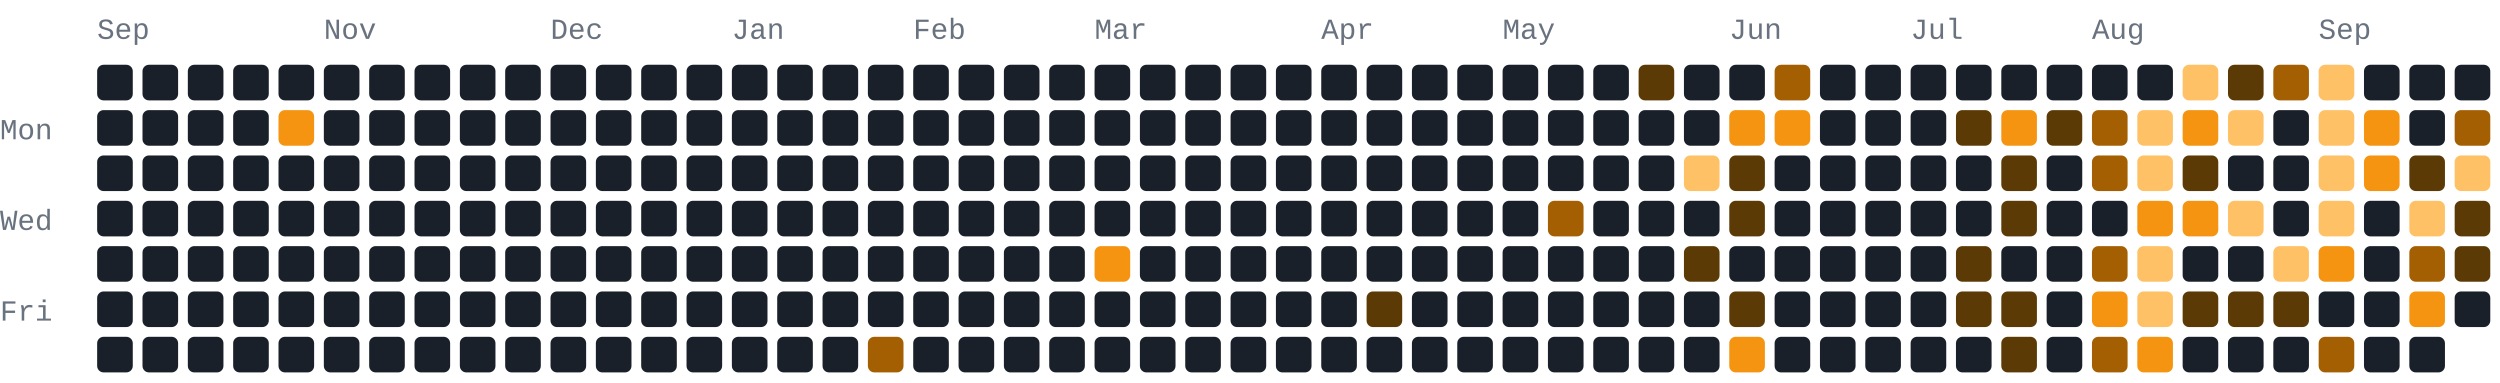
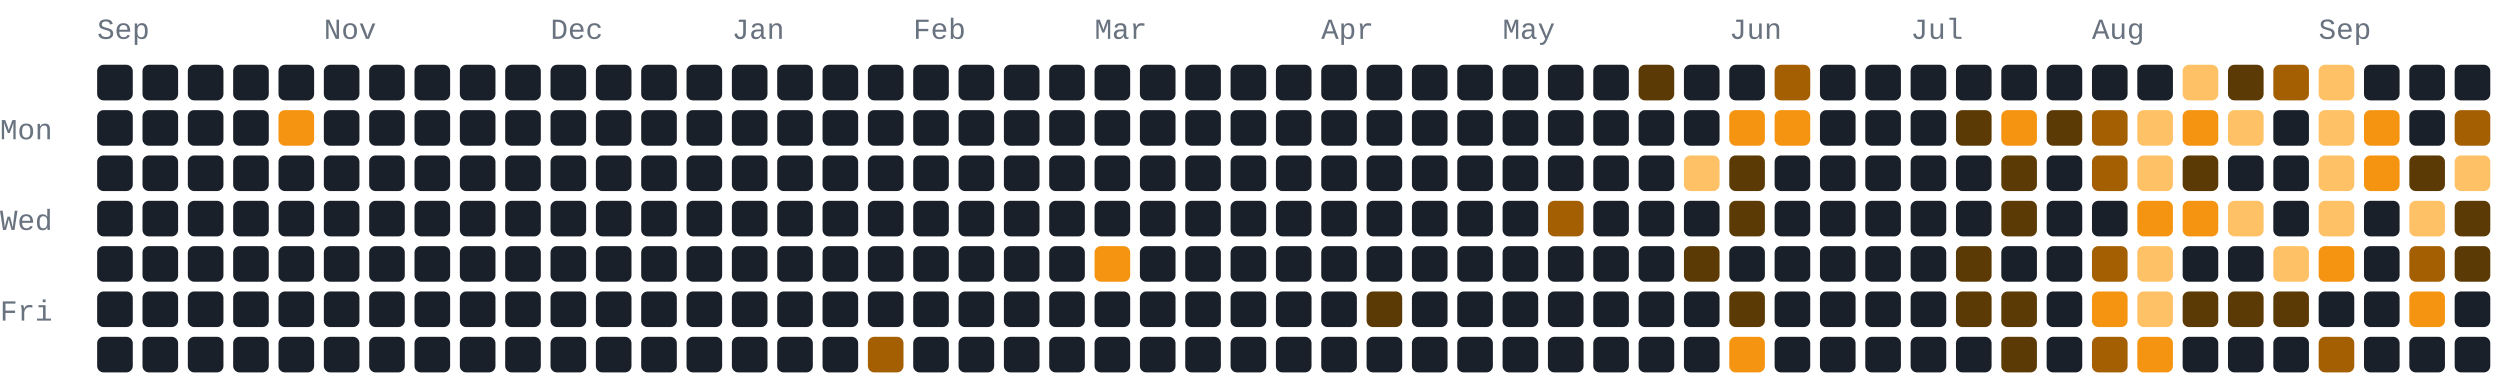
<svg xmlns="http://www.w3.org/2000/svg" width="772" height="118" viewBox="0 0 772 118" role="img" aria-label="470 GitHub contributions by BerkmKuzu1 in the last year">
  <style>text{font-family:ui-monospace,SFMono-Regular,Consolas,"Courier New",monospace;font-size:9px;fill:#69727f}.c0{fill:#1a2029}.c1{fill:#5c3a05}.c2{fill:#a35f02}.c3{fill:#f59410}.c4{fill:#ffc166}@media(prefers-color-scheme:light){text{fill:#7b8492}.c0{fill:#e8ecf1}.c1{fill:#ffd9a0}.c2{fill:#f7ad4b}.c3{fill:#d97d05}.c4{fill:#9c5600}}</style>
  <text x="30" y="12">Sep</text>
  <text x="100" y="12">Nov</text>
  <text x="170" y="12">Dec</text>
  <text x="226" y="12">Jan</text>
  <text x="282" y="12">Feb</text>
  <text x="338" y="12">Mar</text>
  <text x="408" y="12">Apr</text>
  <text x="464" y="12">May</text>
  <text x="534" y="12">Jun</text>
  <text x="590" y="12">Jul</text>
  <text x="646" y="12">Aug</text>
  <text x="716" y="12">Sep</text>
  <text x="0" y="43">Mon</text>
  <text x="0" y="71">Wed</text>
  <text x="0" y="99">Fri</text>
  <rect class="c0" x="30" y="20" width="11" height="11" rx="2" ry="2" />
  <rect class="c0" x="30" y="34" width="11" height="11" rx="2" ry="2" />
  <rect class="c0" x="30" y="48" width="11" height="11" rx="2" ry="2" />
  <rect class="c0" x="30" y="62" width="11" height="11" rx="2" ry="2" />
  <rect class="c0" x="30" y="76" width="11" height="11" rx="2" ry="2" />
  <rect class="c0" x="30" y="90" width="11" height="11" rx="2" ry="2" />
  <rect class="c0" x="30" y="104" width="11" height="11" rx="2" ry="2" />
  <rect class="c0" x="44" y="20" width="11" height="11" rx="2" ry="2" />
  <rect class="c0" x="44" y="34" width="11" height="11" rx="2" ry="2" />
  <rect class="c0" x="44" y="48" width="11" height="11" rx="2" ry="2" />
  <rect class="c0" x="44" y="62" width="11" height="11" rx="2" ry="2" />
  <rect class="c0" x="44" y="76" width="11" height="11" rx="2" ry="2" />
  <rect class="c0" x="44" y="90" width="11" height="11" rx="2" ry="2" />
  <rect class="c0" x="44" y="104" width="11" height="11" rx="2" ry="2" />
  <rect class="c0" x="58" y="20" width="11" height="11" rx="2" ry="2" />
  <rect class="c0" x="58" y="34" width="11" height="11" rx="2" ry="2" />
  <rect class="c0" x="58" y="48" width="11" height="11" rx="2" ry="2" />
  <rect class="c0" x="58" y="62" width="11" height="11" rx="2" ry="2" />
  <rect class="c0" x="58" y="76" width="11" height="11" rx="2" ry="2" />
  <rect class="c0" x="58" y="90" width="11" height="11" rx="2" ry="2" />
  <rect class="c0" x="58" y="104" width="11" height="11" rx="2" ry="2" />
  <rect class="c0" x="72" y="20" width="11" height="11" rx="2" ry="2" />
  <rect class="c0" x="72" y="34" width="11" height="11" rx="2" ry="2" />
  <rect class="c0" x="72" y="48" width="11" height="11" rx="2" ry="2" />
  <rect class="c0" x="72" y="62" width="11" height="11" rx="2" ry="2" />
  <rect class="c0" x="72" y="76" width="11" height="11" rx="2" ry="2" />
  <rect class="c0" x="72" y="90" width="11" height="11" rx="2" ry="2" />
  <rect class="c0" x="72" y="104" width="11" height="11" rx="2" ry="2" />
  <rect class="c0" x="86" y="20" width="11" height="11" rx="2" ry="2" />
  <rect class="c3" x="86" y="34" width="11" height="11" rx="2" ry="2" />
  <rect class="c0" x="86" y="48" width="11" height="11" rx="2" ry="2" />
  <rect class="c0" x="86" y="62" width="11" height="11" rx="2" ry="2" />
  <rect class="c0" x="86" y="76" width="11" height="11" rx="2" ry="2" />
  <rect class="c0" x="86" y="90" width="11" height="11" rx="2" ry="2" />
  <rect class="c0" x="86" y="104" width="11" height="11" rx="2" ry="2" />
  <rect class="c0" x="100" y="20" width="11" height="11" rx="2" ry="2" />
  <rect class="c0" x="100" y="34" width="11" height="11" rx="2" ry="2" />
  <rect class="c0" x="100" y="48" width="11" height="11" rx="2" ry="2" />
  <rect class="c0" x="100" y="62" width="11" height="11" rx="2" ry="2" />
  <rect class="c0" x="100" y="76" width="11" height="11" rx="2" ry="2" />
  <rect class="c0" x="100" y="90" width="11" height="11" rx="2" ry="2" />
  <rect class="c0" x="100" y="104" width="11" height="11" rx="2" ry="2" />
  <rect class="c0" x="114" y="20" width="11" height="11" rx="2" ry="2" />
  <rect class="c0" x="114" y="34" width="11" height="11" rx="2" ry="2" />
  <rect class="c0" x="114" y="48" width="11" height="11" rx="2" ry="2" />
  <rect class="c0" x="114" y="62" width="11" height="11" rx="2" ry="2" />
  <rect class="c0" x="114" y="76" width="11" height="11" rx="2" ry="2" />
  <rect class="c0" x="114" y="90" width="11" height="11" rx="2" ry="2" />
  <rect class="c0" x="114" y="104" width="11" height="11" rx="2" ry="2" />
  <rect class="c0" x="128" y="20" width="11" height="11" rx="2" ry="2" />
  <rect class="c0" x="128" y="34" width="11" height="11" rx="2" ry="2" />
  <rect class="c0" x="128" y="48" width="11" height="11" rx="2" ry="2" />
  <rect class="c0" x="128" y="62" width="11" height="11" rx="2" ry="2" />
  <rect class="c0" x="128" y="76" width="11" height="11" rx="2" ry="2" />
  <rect class="c0" x="128" y="90" width="11" height="11" rx="2" ry="2" />
  <rect class="c0" x="128" y="104" width="11" height="11" rx="2" ry="2" />
  <rect class="c0" x="142" y="20" width="11" height="11" rx="2" ry="2" />
  <rect class="c0" x="142" y="34" width="11" height="11" rx="2" ry="2" />
  <rect class="c0" x="142" y="48" width="11" height="11" rx="2" ry="2" />
  <rect class="c0" x="142" y="62" width="11" height="11" rx="2" ry="2" />
  <rect class="c0" x="142" y="76" width="11" height="11" rx="2" ry="2" />
  <rect class="c0" x="142" y="90" width="11" height="11" rx="2" ry="2" />
  <rect class="c0" x="142" y="104" width="11" height="11" rx="2" ry="2" />
  <rect class="c0" x="156" y="20" width="11" height="11" rx="2" ry="2" />
  <rect class="c0" x="156" y="34" width="11" height="11" rx="2" ry="2" />
  <rect class="c0" x="156" y="48" width="11" height="11" rx="2" ry="2" />
  <rect class="c0" x="156" y="62" width="11" height="11" rx="2" ry="2" />
  <rect class="c0" x="156" y="76" width="11" height="11" rx="2" ry="2" />
  <rect class="c0" x="156" y="90" width="11" height="11" rx="2" ry="2" />
  <rect class="c0" x="156" y="104" width="11" height="11" rx="2" ry="2" />
  <rect class="c0" x="170" y="20" width="11" height="11" rx="2" ry="2" />
  <rect class="c0" x="170" y="34" width="11" height="11" rx="2" ry="2" />
  <rect class="c0" x="170" y="48" width="11" height="11" rx="2" ry="2" />
  <rect class="c0" x="170" y="62" width="11" height="11" rx="2" ry="2" />
  <rect class="c0" x="170" y="76" width="11" height="11" rx="2" ry="2" />
  <rect class="c0" x="170" y="90" width="11" height="11" rx="2" ry="2" />
  <rect class="c0" x="170" y="104" width="11" height="11" rx="2" ry="2" />
  <rect class="c0" x="184" y="20" width="11" height="11" rx="2" ry="2" />
  <rect class="c0" x="184" y="34" width="11" height="11" rx="2" ry="2" />
  <rect class="c0" x="184" y="48" width="11" height="11" rx="2" ry="2" />
  <rect class="c0" x="184" y="62" width="11" height="11" rx="2" ry="2" />
  <rect class="c0" x="184" y="76" width="11" height="11" rx="2" ry="2" />
  <rect class="c0" x="184" y="90" width="11" height="11" rx="2" ry="2" />
  <rect class="c0" x="184" y="104" width="11" height="11" rx="2" ry="2" />
  <rect class="c0" x="198" y="20" width="11" height="11" rx="2" ry="2" />
  <rect class="c0" x="198" y="34" width="11" height="11" rx="2" ry="2" />
  <rect class="c0" x="198" y="48" width="11" height="11" rx="2" ry="2" />
  <rect class="c0" x="198" y="62" width="11" height="11" rx="2" ry="2" />
  <rect class="c0" x="198" y="76" width="11" height="11" rx="2" ry="2" />
  <rect class="c0" x="198" y="90" width="11" height="11" rx="2" ry="2" />
  <rect class="c0" x="198" y="104" width="11" height="11" rx="2" ry="2" />
  <rect class="c0" x="212" y="20" width="11" height="11" rx="2" ry="2" />
  <rect class="c0" x="212" y="34" width="11" height="11" rx="2" ry="2" />
  <rect class="c0" x="212" y="48" width="11" height="11" rx="2" ry="2" />
  <rect class="c0" x="212" y="62" width="11" height="11" rx="2" ry="2" />
  <rect class="c0" x="212" y="76" width="11" height="11" rx="2" ry="2" />
  <rect class="c0" x="212" y="90" width="11" height="11" rx="2" ry="2" />
  <rect class="c0" x="212" y="104" width="11" height="11" rx="2" ry="2" />
  <rect class="c0" x="226" y="20" width="11" height="11" rx="2" ry="2" />
  <rect class="c0" x="226" y="34" width="11" height="11" rx="2" ry="2" />
  <rect class="c0" x="226" y="48" width="11" height="11" rx="2" ry="2" />
  <rect class="c0" x="226" y="62" width="11" height="11" rx="2" ry="2" />
  <rect class="c0" x="226" y="76" width="11" height="11" rx="2" ry="2" />
  <rect class="c0" x="226" y="90" width="11" height="11" rx="2" ry="2" />
  <rect class="c0" x="226" y="104" width="11" height="11" rx="2" ry="2" />
  <rect class="c0" x="240" y="20" width="11" height="11" rx="2" ry="2" />
  <rect class="c0" x="240" y="34" width="11" height="11" rx="2" ry="2" />
  <rect class="c0" x="240" y="48" width="11" height="11" rx="2" ry="2" />
  <rect class="c0" x="240" y="62" width="11" height="11" rx="2" ry="2" />
  <rect class="c0" x="240" y="76" width="11" height="11" rx="2" ry="2" />
  <rect class="c0" x="240" y="90" width="11" height="11" rx="2" ry="2" />
  <rect class="c0" x="240" y="104" width="11" height="11" rx="2" ry="2" />
  <rect class="c0" x="254" y="20" width="11" height="11" rx="2" ry="2" />
  <rect class="c0" x="254" y="34" width="11" height="11" rx="2" ry="2" />
  <rect class="c0" x="254" y="48" width="11" height="11" rx="2" ry="2" />
  <rect class="c0" x="254" y="62" width="11" height="11" rx="2" ry="2" />
  <rect class="c0" x="254" y="76" width="11" height="11" rx="2" ry="2" />
  <rect class="c0" x="254" y="90" width="11" height="11" rx="2" ry="2" />
  <rect class="c0" x="254" y="104" width="11" height="11" rx="2" ry="2" />
  <rect class="c0" x="268" y="20" width="11" height="11" rx="2" ry="2" />
  <rect class="c0" x="268" y="34" width="11" height="11" rx="2" ry="2" />
  <rect class="c0" x="268" y="48" width="11" height="11" rx="2" ry="2" />
  <rect class="c0" x="268" y="62" width="11" height="11" rx="2" ry="2" />
  <rect class="c0" x="268" y="76" width="11" height="11" rx="2" ry="2" />
  <rect class="c0" x="268" y="90" width="11" height="11" rx="2" ry="2" />
  <rect class="c2" x="268" y="104" width="11" height="11" rx="2" ry="2" />
  <rect class="c0" x="282" y="20" width="11" height="11" rx="2" ry="2" />
  <rect class="c0" x="282" y="34" width="11" height="11" rx="2" ry="2" />
  <rect class="c0" x="282" y="48" width="11" height="11" rx="2" ry="2" />
  <rect class="c0" x="282" y="62" width="11" height="11" rx="2" ry="2" />
  <rect class="c0" x="282" y="76" width="11" height="11" rx="2" ry="2" />
  <rect class="c0" x="282" y="90" width="11" height="11" rx="2" ry="2" />
  <rect class="c0" x="282" y="104" width="11" height="11" rx="2" ry="2" />
  <rect class="c0" x="296" y="20" width="11" height="11" rx="2" ry="2" />
  <rect class="c0" x="296" y="34" width="11" height="11" rx="2" ry="2" />
  <rect class="c0" x="296" y="48" width="11" height="11" rx="2" ry="2" />
  <rect class="c0" x="296" y="62" width="11" height="11" rx="2" ry="2" />
  <rect class="c0" x="296" y="76" width="11" height="11" rx="2" ry="2" />
  <rect class="c0" x="296" y="90" width="11" height="11" rx="2" ry="2" />
  <rect class="c0" x="296" y="104" width="11" height="11" rx="2" ry="2" />
  <rect class="c0" x="310" y="20" width="11" height="11" rx="2" ry="2" />
  <rect class="c0" x="310" y="34" width="11" height="11" rx="2" ry="2" />
  <rect class="c0" x="310" y="48" width="11" height="11" rx="2" ry="2" />
  <rect class="c0" x="310" y="62" width="11" height="11" rx="2" ry="2" />
  <rect class="c0" x="310" y="76" width="11" height="11" rx="2" ry="2" />
  <rect class="c0" x="310" y="90" width="11" height="11" rx="2" ry="2" />
  <rect class="c0" x="310" y="104" width="11" height="11" rx="2" ry="2" />
  <rect class="c0" x="324" y="20" width="11" height="11" rx="2" ry="2" />
  <rect class="c0" x="324" y="34" width="11" height="11" rx="2" ry="2" />
  <rect class="c0" x="324" y="48" width="11" height="11" rx="2" ry="2" />
  <rect class="c0" x="324" y="62" width="11" height="11" rx="2" ry="2" />
  <rect class="c0" x="324" y="76" width="11" height="11" rx="2" ry="2" />
  <rect class="c0" x="324" y="90" width="11" height="11" rx="2" ry="2" />
  <rect class="c0" x="324" y="104" width="11" height="11" rx="2" ry="2" />
  <rect class="c0" x="338" y="20" width="11" height="11" rx="2" ry="2" />
  <rect class="c0" x="338" y="34" width="11" height="11" rx="2" ry="2" />
  <rect class="c0" x="338" y="48" width="11" height="11" rx="2" ry="2" />
  <rect class="c0" x="338" y="62" width="11" height="11" rx="2" ry="2" />
  <rect class="c3" x="338" y="76" width="11" height="11" rx="2" ry="2" />
  <rect class="c0" x="338" y="90" width="11" height="11" rx="2" ry="2" />
  <rect class="c0" x="338" y="104" width="11" height="11" rx="2" ry="2" />
  <rect class="c0" x="352" y="20" width="11" height="11" rx="2" ry="2" />
  <rect class="c0" x="352" y="34" width="11" height="11" rx="2" ry="2" />
  <rect class="c0" x="352" y="48" width="11" height="11" rx="2" ry="2" />
  <rect class="c0" x="352" y="62" width="11" height="11" rx="2" ry="2" />
  <rect class="c0" x="352" y="76" width="11" height="11" rx="2" ry="2" />
  <rect class="c0" x="352" y="90" width="11" height="11" rx="2" ry="2" />
  <rect class="c0" x="352" y="104" width="11" height="11" rx="2" ry="2" />
  <rect class="c0" x="366" y="20" width="11" height="11" rx="2" ry="2" />
  <rect class="c0" x="366" y="34" width="11" height="11" rx="2" ry="2" />
  <rect class="c0" x="366" y="48" width="11" height="11" rx="2" ry="2" />
  <rect class="c0" x="366" y="62" width="11" height="11" rx="2" ry="2" />
  <rect class="c0" x="366" y="76" width="11" height="11" rx="2" ry="2" />
  <rect class="c0" x="366" y="90" width="11" height="11" rx="2" ry="2" />
  <rect class="c0" x="366" y="104" width="11" height="11" rx="2" ry="2" />
  <rect class="c0" x="380" y="20" width="11" height="11" rx="2" ry="2" />
  <rect class="c0" x="380" y="34" width="11" height="11" rx="2" ry="2" />
  <rect class="c0" x="380" y="48" width="11" height="11" rx="2" ry="2" />
  <rect class="c0" x="380" y="62" width="11" height="11" rx="2" ry="2" />
  <rect class="c0" x="380" y="76" width="11" height="11" rx="2" ry="2" />
  <rect class="c0" x="380" y="90" width="11" height="11" rx="2" ry="2" />
  <rect class="c0" x="380" y="104" width="11" height="11" rx="2" ry="2" />
  <rect class="c0" x="394" y="20" width="11" height="11" rx="2" ry="2" />
  <rect class="c0" x="394" y="34" width="11" height="11" rx="2" ry="2" />
  <rect class="c0" x="394" y="48" width="11" height="11" rx="2" ry="2" />
  <rect class="c0" x="394" y="62" width="11" height="11" rx="2" ry="2" />
  <rect class="c0" x="394" y="76" width="11" height="11" rx="2" ry="2" />
  <rect class="c0" x="394" y="90" width="11" height="11" rx="2" ry="2" />
  <rect class="c0" x="394" y="104" width="11" height="11" rx="2" ry="2" />
  <rect class="c0" x="408" y="20" width="11" height="11" rx="2" ry="2" />
  <rect class="c0" x="408" y="34" width="11" height="11" rx="2" ry="2" />
  <rect class="c0" x="408" y="48" width="11" height="11" rx="2" ry="2" />
  <rect class="c0" x="408" y="62" width="11" height="11" rx="2" ry="2" />
  <rect class="c0" x="408" y="76" width="11" height="11" rx="2" ry="2" />
  <rect class="c0" x="408" y="90" width="11" height="11" rx="2" ry="2" />
  <rect class="c0" x="408" y="104" width="11" height="11" rx="2" ry="2" />
  <rect class="c0" x="422" y="20" width="11" height="11" rx="2" ry="2" />
  <rect class="c0" x="422" y="34" width="11" height="11" rx="2" ry="2" />
  <rect class="c0" x="422" y="48" width="11" height="11" rx="2" ry="2" />
  <rect class="c0" x="422" y="62" width="11" height="11" rx="2" ry="2" />
  <rect class="c0" x="422" y="76" width="11" height="11" rx="2" ry="2" />
  <rect class="c1" x="422" y="90" width="11" height="11" rx="2" ry="2" />
  <rect class="c0" x="422" y="104" width="11" height="11" rx="2" ry="2" />
  <rect class="c0" x="436" y="20" width="11" height="11" rx="2" ry="2" />
  <rect class="c0" x="436" y="34" width="11" height="11" rx="2" ry="2" />
  <rect class="c0" x="436" y="48" width="11" height="11" rx="2" ry="2" />
  <rect class="c0" x="436" y="62" width="11" height="11" rx="2" ry="2" />
  <rect class="c0" x="436" y="76" width="11" height="11" rx="2" ry="2" />
  <rect class="c0" x="436" y="90" width="11" height="11" rx="2" ry="2" />
  <rect class="c0" x="436" y="104" width="11" height="11" rx="2" ry="2" />
  <rect class="c0" x="450" y="20" width="11" height="11" rx="2" ry="2" />
  <rect class="c0" x="450" y="34" width="11" height="11" rx="2" ry="2" />
  <rect class="c0" x="450" y="48" width="11" height="11" rx="2" ry="2" />
  <rect class="c0" x="450" y="62" width="11" height="11" rx="2" ry="2" />
  <rect class="c0" x="450" y="76" width="11" height="11" rx="2" ry="2" />
  <rect class="c0" x="450" y="90" width="11" height="11" rx="2" ry="2" />
  <rect class="c0" x="450" y="104" width="11" height="11" rx="2" ry="2" />
  <rect class="c0" x="464" y="20" width="11" height="11" rx="2" ry="2" />
  <rect class="c0" x="464" y="34" width="11" height="11" rx="2" ry="2" />
  <rect class="c0" x="464" y="48" width="11" height="11" rx="2" ry="2" />
  <rect class="c0" x="464" y="62" width="11" height="11" rx="2" ry="2" />
  <rect class="c0" x="464" y="76" width="11" height="11" rx="2" ry="2" />
  <rect class="c0" x="464" y="90" width="11" height="11" rx="2" ry="2" />
  <rect class="c0" x="464" y="104" width="11" height="11" rx="2" ry="2" />
  <rect class="c0" x="478" y="20" width="11" height="11" rx="2" ry="2" />
  <rect class="c0" x="478" y="34" width="11" height="11" rx="2" ry="2" />
  <rect class="c0" x="478" y="48" width="11" height="11" rx="2" ry="2" />
  <rect class="c2" x="478" y="62" width="11" height="11" rx="2" ry="2" />
  <rect class="c0" x="478" y="76" width="11" height="11" rx="2" ry="2" />
  <rect class="c0" x="478" y="90" width="11" height="11" rx="2" ry="2" />
  <rect class="c0" x="478" y="104" width="11" height="11" rx="2" ry="2" />
  <rect class="c0" x="492" y="20" width="11" height="11" rx="2" ry="2" />
  <rect class="c0" x="492" y="34" width="11" height="11" rx="2" ry="2" />
  <rect class="c0" x="492" y="48" width="11" height="11" rx="2" ry="2" />
  <rect class="c0" x="492" y="62" width="11" height="11" rx="2" ry="2" />
  <rect class="c0" x="492" y="76" width="11" height="11" rx="2" ry="2" />
  <rect class="c0" x="492" y="90" width="11" height="11" rx="2" ry="2" />
  <rect class="c0" x="492" y="104" width="11" height="11" rx="2" ry="2" />
  <rect class="c1" x="506" y="20" width="11" height="11" rx="2" ry="2" />
  <rect class="c0" x="506" y="34" width="11" height="11" rx="2" ry="2" />
  <rect class="c0" x="506" y="48" width="11" height="11" rx="2" ry="2" />
  <rect class="c0" x="506" y="62" width="11" height="11" rx="2" ry="2" />
  <rect class="c0" x="506" y="76" width="11" height="11" rx="2" ry="2" />
  <rect class="c0" x="506" y="90" width="11" height="11" rx="2" ry="2" />
  <rect class="c0" x="506" y="104" width="11" height="11" rx="2" ry="2" />
  <rect class="c0" x="520" y="20" width="11" height="11" rx="2" ry="2" />
  <rect class="c0" x="520" y="34" width="11" height="11" rx="2" ry="2" />
  <rect class="c4" x="520" y="48" width="11" height="11" rx="2" ry="2" />
  <rect class="c0" x="520" y="62" width="11" height="11" rx="2" ry="2" />
  <rect class="c1" x="520" y="76" width="11" height="11" rx="2" ry="2" />
  <rect class="c0" x="520" y="90" width="11" height="11" rx="2" ry="2" />
  <rect class="c0" x="520" y="104" width="11" height="11" rx="2" ry="2" />
  <rect class="c0" x="534" y="20" width="11" height="11" rx="2" ry="2" />
  <rect class="c3" x="534" y="34" width="11" height="11" rx="2" ry="2" />
  <rect class="c1" x="534" y="48" width="11" height="11" rx="2" ry="2" />
  <rect class="c1" x="534" y="62" width="11" height="11" rx="2" ry="2" />
  <rect class="c0" x="534" y="76" width="11" height="11" rx="2" ry="2" />
  <rect class="c1" x="534" y="90" width="11" height="11" rx="2" ry="2" />
  <rect class="c3" x="534" y="104" width="11" height="11" rx="2" ry="2" />
  <rect class="c2" x="548" y="20" width="11" height="11" rx="2" ry="2" />
  <rect class="c3" x="548" y="34" width="11" height="11" rx="2" ry="2" />
  <rect class="c0" x="548" y="48" width="11" height="11" rx="2" ry="2" />
  <rect class="c0" x="548" y="62" width="11" height="11" rx="2" ry="2" />
  <rect class="c0" x="548" y="76" width="11" height="11" rx="2" ry="2" />
  <rect class="c0" x="548" y="90" width="11" height="11" rx="2" ry="2" />
  <rect class="c0" x="548" y="104" width="11" height="11" rx="2" ry="2" />
  <rect class="c0" x="562" y="20" width="11" height="11" rx="2" ry="2" />
  <rect class="c0" x="562" y="34" width="11" height="11" rx="2" ry="2" />
  <rect class="c0" x="562" y="48" width="11" height="11" rx="2" ry="2" />
  <rect class="c0" x="562" y="62" width="11" height="11" rx="2" ry="2" />
  <rect class="c0" x="562" y="76" width="11" height="11" rx="2" ry="2" />
  <rect class="c0" x="562" y="90" width="11" height="11" rx="2" ry="2" />
  <rect class="c0" x="562" y="104" width="11" height="11" rx="2" ry="2" />
  <rect class="c0" x="576" y="20" width="11" height="11" rx="2" ry="2" />
  <rect class="c0" x="576" y="34" width="11" height="11" rx="2" ry="2" />
  <rect class="c0" x="576" y="48" width="11" height="11" rx="2" ry="2" />
  <rect class="c0" x="576" y="62" width="11" height="11" rx="2" ry="2" />
  <rect class="c0" x="576" y="76" width="11" height="11" rx="2" ry="2" />
  <rect class="c0" x="576" y="90" width="11" height="11" rx="2" ry="2" />
  <rect class="c0" x="576" y="104" width="11" height="11" rx="2" ry="2" />
  <rect class="c0" x="590" y="20" width="11" height="11" rx="2" ry="2" />
  <rect class="c0" x="590" y="34" width="11" height="11" rx="2" ry="2" />
  <rect class="c0" x="590" y="48" width="11" height="11" rx="2" ry="2" />
  <rect class="c0" x="590" y="62" width="11" height="11" rx="2" ry="2" />
  <rect class="c0" x="590" y="76" width="11" height="11" rx="2" ry="2" />
  <rect class="c0" x="590" y="90" width="11" height="11" rx="2" ry="2" />
  <rect class="c0" x="590" y="104" width="11" height="11" rx="2" ry="2" />
  <rect class="c0" x="604" y="20" width="11" height="11" rx="2" ry="2" />
  <rect class="c1" x="604" y="34" width="11" height="11" rx="2" ry="2" />
  <rect class="c0" x="604" y="48" width="11" height="11" rx="2" ry="2" />
  <rect class="c0" x="604" y="62" width="11" height="11" rx="2" ry="2" />
  <rect class="c1" x="604" y="76" width="11" height="11" rx="2" ry="2" />
  <rect class="c1" x="604" y="90" width="11" height="11" rx="2" ry="2" />
  <rect class="c0" x="604" y="104" width="11" height="11" rx="2" ry="2" />
  <rect class="c0" x="618" y="20" width="11" height="11" rx="2" ry="2" />
  <rect class="c3" x="618" y="34" width="11" height="11" rx="2" ry="2" />
  <rect class="c1" x="618" y="48" width="11" height="11" rx="2" ry="2" />
  <rect class="c1" x="618" y="62" width="11" height="11" rx="2" ry="2" />
  <rect class="c0" x="618" y="76" width="11" height="11" rx="2" ry="2" />
  <rect class="c1" x="618" y="90" width="11" height="11" rx="2" ry="2" />
  <rect class="c1" x="618" y="104" width="11" height="11" rx="2" ry="2" />
  <rect class="c0" x="632" y="20" width="11" height="11" rx="2" ry="2" />
  <rect class="c1" x="632" y="34" width="11" height="11" rx="2" ry="2" />
  <rect class="c0" x="632" y="48" width="11" height="11" rx="2" ry="2" />
  <rect class="c0" x="632" y="62" width="11" height="11" rx="2" ry="2" />
  <rect class="c0" x="632" y="76" width="11" height="11" rx="2" ry="2" />
  <rect class="c0" x="632" y="90" width="11" height="11" rx="2" ry="2" />
  <rect class="c0" x="632" y="104" width="11" height="11" rx="2" ry="2" />
  <rect class="c0" x="646" y="20" width="11" height="11" rx="2" ry="2" />
  <rect class="c2" x="646" y="34" width="11" height="11" rx="2" ry="2" />
  <rect class="c2" x="646" y="48" width="11" height="11" rx="2" ry="2" />
  <rect class="c0" x="646" y="62" width="11" height="11" rx="2" ry="2" />
  <rect class="c2" x="646" y="76" width="11" height="11" rx="2" ry="2" />
  <rect class="c3" x="646" y="90" width="11" height="11" rx="2" ry="2" />
  <rect class="c2" x="646" y="104" width="11" height="11" rx="2" ry="2" />
  <rect class="c0" x="660" y="20" width="11" height="11" rx="2" ry="2" />
  <rect class="c4" x="660" y="34" width="11" height="11" rx="2" ry="2" />
  <rect class="c4" x="660" y="48" width="11" height="11" rx="2" ry="2" />
  <rect class="c3" x="660" y="62" width="11" height="11" rx="2" ry="2" />
  <rect class="c4" x="660" y="76" width="11" height="11" rx="2" ry="2" />
  <rect class="c4" x="660" y="90" width="11" height="11" rx="2" ry="2" />
  <rect class="c3" x="660" y="104" width="11" height="11" rx="2" ry="2" />
  <rect class="c4" x="674" y="20" width="11" height="11" rx="2" ry="2" />
  <rect class="c3" x="674" y="34" width="11" height="11" rx="2" ry="2" />
  <rect class="c1" x="674" y="48" width="11" height="11" rx="2" ry="2" />
  <rect class="c3" x="674" y="62" width="11" height="11" rx="2" ry="2" />
  <rect class="c0" x="674" y="76" width="11" height="11" rx="2" ry="2" />
  <rect class="c1" x="674" y="90" width="11" height="11" rx="2" ry="2" />
  <rect class="c0" x="674" y="104" width="11" height="11" rx="2" ry="2" />
  <rect class="c1" x="688" y="20" width="11" height="11" rx="2" ry="2" />
  <rect class="c4" x="688" y="34" width="11" height="11" rx="2" ry="2" />
  <rect class="c0" x="688" y="48" width="11" height="11" rx="2" ry="2" />
  <rect class="c4" x="688" y="62" width="11" height="11" rx="2" ry="2" />
  <rect class="c0" x="688" y="76" width="11" height="11" rx="2" ry="2" />
  <rect class="c1" x="688" y="90" width="11" height="11" rx="2" ry="2" />
  <rect class="c0" x="688" y="104" width="11" height="11" rx="2" ry="2" />
  <rect class="c2" x="702" y="20" width="11" height="11" rx="2" ry="2" />
  <rect class="c0" x="702" y="34" width="11" height="11" rx="2" ry="2" />
  <rect class="c0" x="702" y="48" width="11" height="11" rx="2" ry="2" />
  <rect class="c0" x="702" y="62" width="11" height="11" rx="2" ry="2" />
  <rect class="c4" x="702" y="76" width="11" height="11" rx="2" ry="2" />
  <rect class="c1" x="702" y="90" width="11" height="11" rx="2" ry="2" />
  <rect class="c0" x="702" y="104" width="11" height="11" rx="2" ry="2" />
  <rect class="c4" x="716" y="20" width="11" height="11" rx="2" ry="2" />
  <rect class="c4" x="716" y="34" width="11" height="11" rx="2" ry="2" />
  <rect class="c4" x="716" y="48" width="11" height="11" rx="2" ry="2" />
  <rect class="c4" x="716" y="62" width="11" height="11" rx="2" ry="2" />
  <rect class="c3" x="716" y="76" width="11" height="11" rx="2" ry="2" />
  <rect class="c0" x="716" y="90" width="11" height="11" rx="2" ry="2" />
  <rect class="c2" x="716" y="104" width="11" height="11" rx="2" ry="2" />
  <rect class="c0" x="730" y="20" width="11" height="11" rx="2" ry="2" />
  <rect class="c3" x="730" y="34" width="11" height="11" rx="2" ry="2" />
  <rect class="c3" x="730" y="48" width="11" height="11" rx="2" ry="2" />
  <rect class="c0" x="730" y="62" width="11" height="11" rx="2" ry="2" />
  <rect class="c0" x="730" y="76" width="11" height="11" rx="2" ry="2" />
  <rect class="c0" x="730" y="90" width="11" height="11" rx="2" ry="2" />
  <rect class="c0" x="730" y="104" width="11" height="11" rx="2" ry="2" />
  <rect class="c0" x="744" y="20" width="11" height="11" rx="2" ry="2" />
  <rect class="c0" x="744" y="34" width="11" height="11" rx="2" ry="2" />
  <rect class="c1" x="744" y="48" width="11" height="11" rx="2" ry="2" />
  <rect class="c4" x="744" y="62" width="11" height="11" rx="2" ry="2" />
  <rect class="c2" x="744" y="76" width="11" height="11" rx="2" ry="2" />
  <rect class="c3" x="744" y="90" width="11" height="11" rx="2" ry="2" />
  <rect class="c0" x="744" y="104" width="11" height="11" rx="2" ry="2" />
  <rect class="c0" x="758" y="20" width="11" height="11" rx="2" ry="2" />
  <rect class="c2" x="758" y="34" width="11" height="11" rx="2" ry="2" />
  <rect class="c4" x="758" y="48" width="11" height="11" rx="2" ry="2" />
  <rect class="c1" x="758" y="62" width="11" height="11" rx="2" ry="2" />
  <rect class="c1" x="758" y="76" width="11" height="11" rx="2" ry="2" />
  <rect class="c0" x="758" y="90" width="11" height="11" rx="2" ry="2" />
+   <rect class="c0" x="758" y="104" width="11" height="11" rx="2" ry="2" />
</svg>
